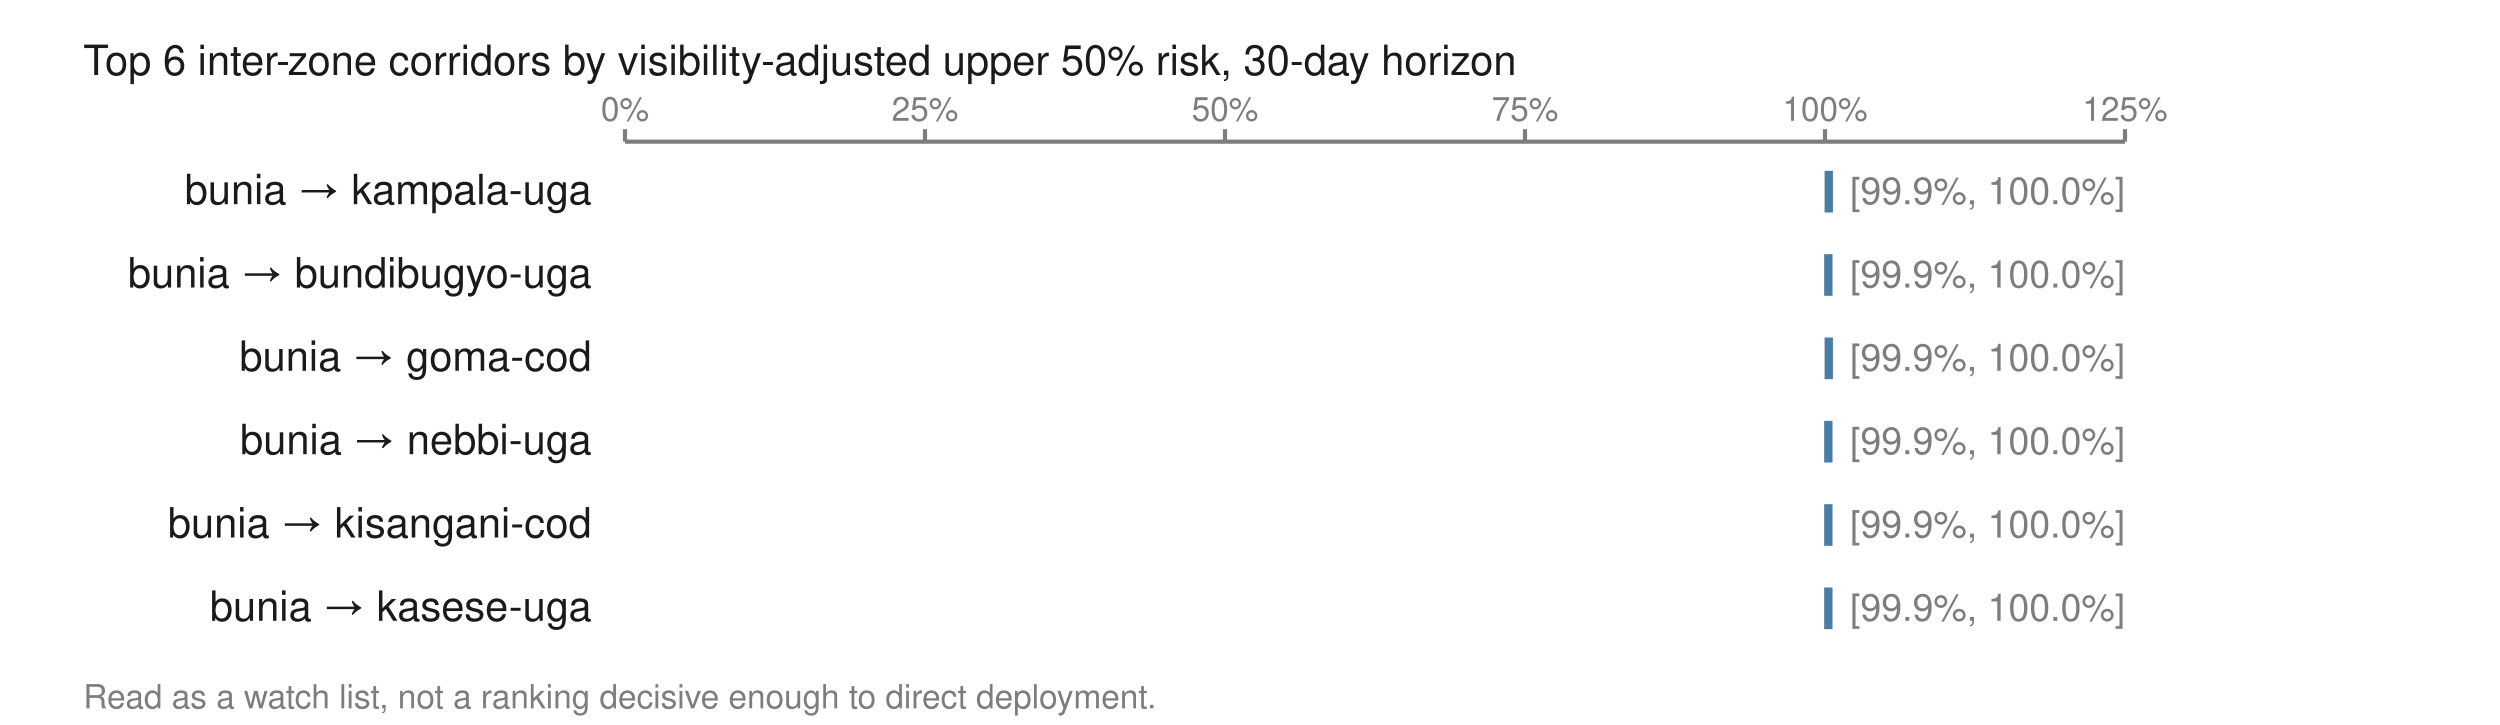
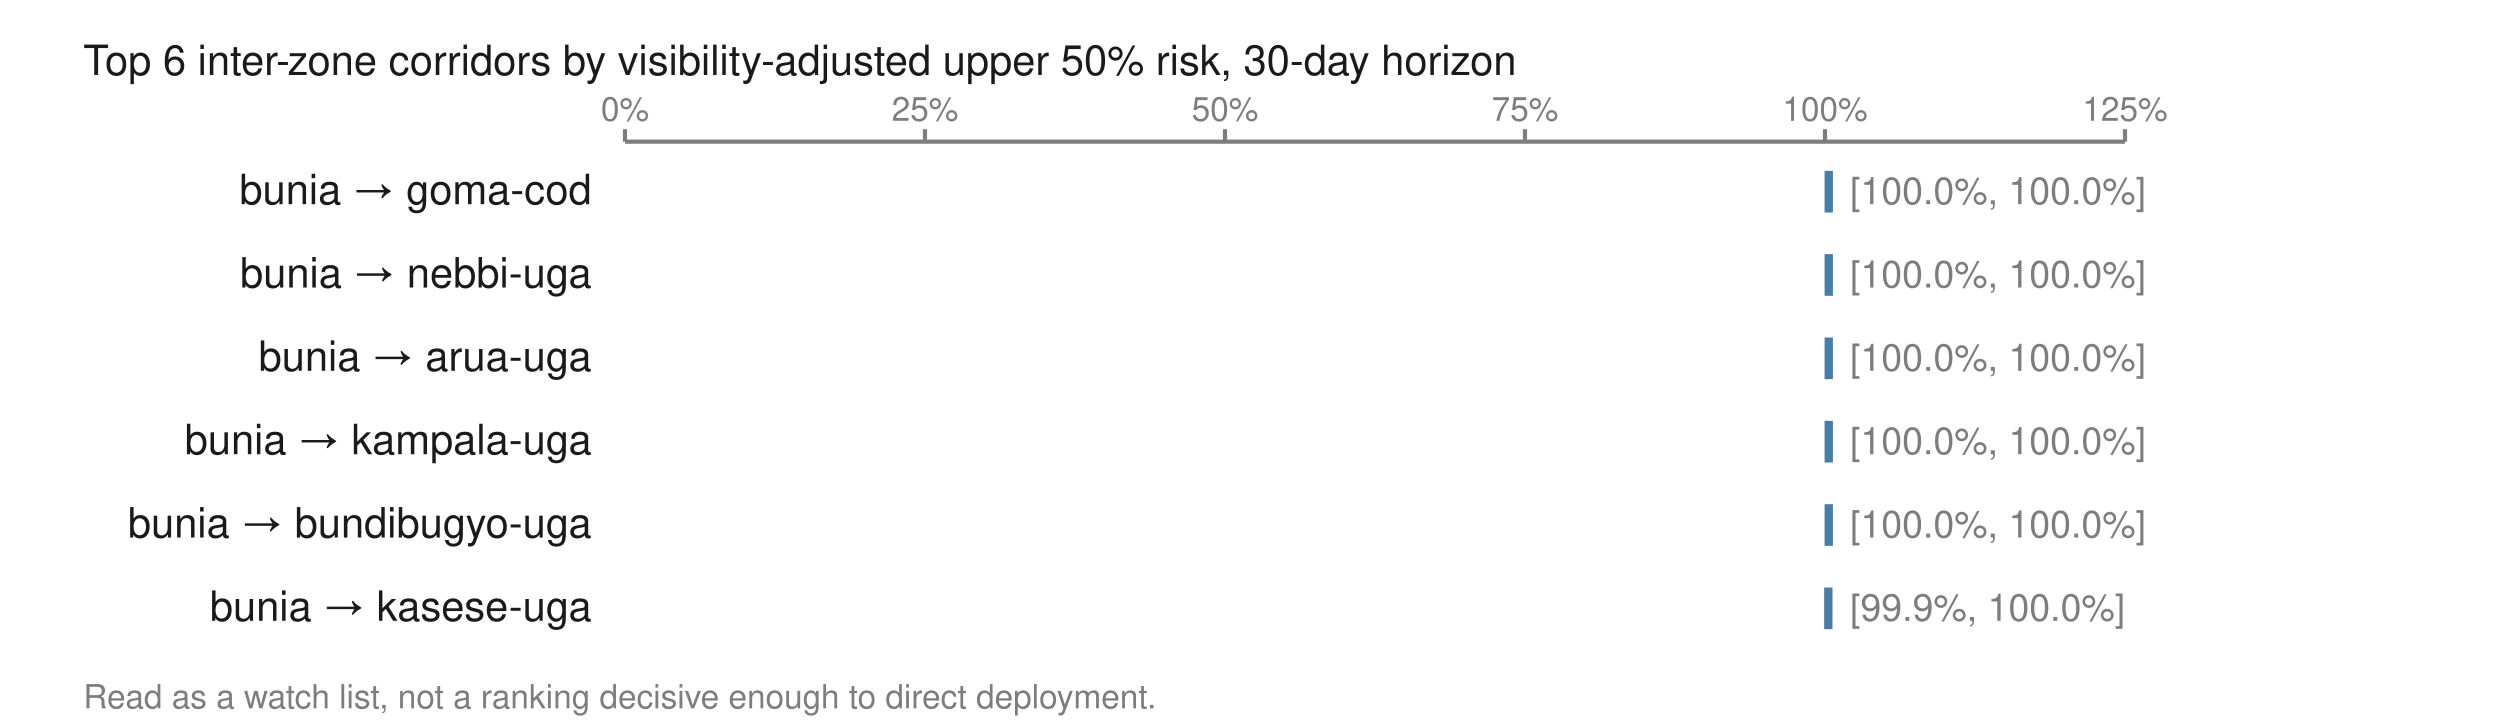
<svg xmlns="http://www.w3.org/2000/svg" viewBox="0 0 600 174" width="600" height="174" role="img" aria-labelledby="t">
  <text x="20.0" y="18.0" font-family="Helvetica,Arial,sans-serif" font-size="10" fill="#1a1a1a" font-weight="normal" text-anchor="start">Top 6 inter-zone corridors by visibility-adjusted upper 50% risk, 30-day horizon</text>
  <line x1="150.0" y1="34.0" x2="510.0" y2="34.0" stroke="#7d7d7d" stroke-width="1" />
  <line x1="150.0" y1="31.0" x2="150.0" y2="34.0" stroke="#7d7d7d" stroke-width="1" />
  <text x="150.0" y="29.0" font-family="Helvetica,Arial,sans-serif" font-size="8" fill="#7d7d7d" font-weight="normal" text-anchor="middle">0%</text>
  <line x1="222.0" y1="31.0" x2="222.0" y2="34.0" stroke="#7d7d7d" stroke-width="1" />
  <text x="222.0" y="29.0" font-family="Helvetica,Arial,sans-serif" font-size="8" fill="#7d7d7d" font-weight="normal" text-anchor="middle">25%</text>
  <line x1="294.0" y1="31.0" x2="294.0" y2="34.0" stroke="#7d7d7d" stroke-width="1" />
  <text x="294.0" y="29.0" font-family="Helvetica,Arial,sans-serif" font-size="8" fill="#7d7d7d" font-weight="normal" text-anchor="middle">50%</text>
  <line x1="366.0" y1="31.0" x2="366.0" y2="34.0" stroke="#7d7d7d" stroke-width="1" />
  <text x="366.0" y="29.0" font-family="Helvetica,Arial,sans-serif" font-size="8" fill="#7d7d7d" font-weight="normal" text-anchor="middle">75%</text>
  <line x1="438.0" y1="31.0" x2="438.0" y2="34.0" stroke="#7d7d7d" stroke-width="1" />
  <text x="438.0" y="29.0" font-family="Helvetica,Arial,sans-serif" font-size="8" fill="#7d7d7d" font-weight="normal" text-anchor="middle">100%</text>
  <line x1="510.0" y1="31.0" x2="510.0" y2="34.0" stroke="#7d7d7d" stroke-width="1" />
  <text x="510.0" y="29.0" font-family="Helvetica,Arial,sans-serif" font-size="8" fill="#7d7d7d" font-weight="normal" text-anchor="middle">125%</text>
-   <text x="142.0" y="49.0" font-family="Helvetica,Arial,sans-serif" font-size="10" fill="#1a1a1a" font-weight="normal" text-anchor="end">bunia → kampala-uga</text>
+   <text x="142.0" y="49.0" font-family="Helvetica,Arial,sans-serif" font-size="10" fill="#1a1a1a" font-weight="normal" text-anchor="end">bunia → goma-cod</text>
  <rect x="437.9" y="41.0" width="2.0" height="10.0" fill="#4a7da3" />
-   <text x="444.0" y="49.0" font-family="Helvetica,Arial,sans-serif" font-size="9" fill="#7d7d7d" font-weight="normal" text-anchor="start">[99.9%, 100.0%]</text>
-   <text x="142.0" y="69.0" font-family="Helvetica,Arial,sans-serif" font-size="10" fill="#1a1a1a" font-weight="normal" text-anchor="end">bunia → bundibugyo-uga</text>
-   <rect x="437.8" y="61.0" width="2.0" height="10.0" fill="#4a7da3" />
-   <text x="444.0" y="69.0" font-family="Helvetica,Arial,sans-serif" font-size="9" fill="#7d7d7d" font-weight="normal" text-anchor="start">[99.9%, 100.0%]</text>
-   <text x="142.0" y="89.0" font-family="Helvetica,Arial,sans-serif" font-size="10" fill="#1a1a1a" font-weight="normal" text-anchor="end">bunia → goma-cod</text>
+   <text x="444.0" y="49.0" font-family="Helvetica,Arial,sans-serif" font-size="9" fill="#7d7d7d" font-weight="normal" text-anchor="start">[100.0%, 100.0%]</text>
+   <text x="142.0" y="69.0" font-family="Helvetica,Arial,sans-serif" font-size="10" fill="#1a1a1a" font-weight="normal" text-anchor="end">bunia → nebbi-uga</text>
+   <rect x="437.9" y="61.0" width="2.0" height="10.0" fill="#4a7da3" />
+   <text x="444.0" y="69.0" font-family="Helvetica,Arial,sans-serif" font-size="9" fill="#7d7d7d" font-weight="normal" text-anchor="start">[100.0%, 100.0%]</text>
+   <text x="142.0" y="89.0" font-family="Helvetica,Arial,sans-serif" font-size="10" fill="#1a1a1a" font-weight="normal" text-anchor="end">bunia → arua-uga</text>
  <rect x="437.9" y="81.0" width="2.0" height="10.0" fill="#4a7da3" />
-   <text x="444.0" y="89.0" font-family="Helvetica,Arial,sans-serif" font-size="9" fill="#7d7d7d" font-weight="normal" text-anchor="start">[99.9%, 100.0%]</text>
-   <text x="142.0" y="109.0" font-family="Helvetica,Arial,sans-serif" font-size="10" fill="#1a1a1a" font-weight="normal" text-anchor="end">bunia → nebbi-uga</text>
-   <rect x="437.8" y="101.0" width="2.0" height="10.0" fill="#4a7da3" />
-   <text x="444.0" y="109.0" font-family="Helvetica,Arial,sans-serif" font-size="9" fill="#7d7d7d" font-weight="normal" text-anchor="start">[99.9%, 100.0%]</text>
-   <text x="142.0" y="129.0" font-family="Helvetica,Arial,sans-serif" font-size="10" fill="#1a1a1a" font-weight="normal" text-anchor="end">bunia → kisangani-cod</text>
-   <rect x="437.8" y="121.0" width="2.0" height="10.0" fill="#4a7da3" />
-   <text x="444.0" y="129.0" font-family="Helvetica,Arial,sans-serif" font-size="9" fill="#7d7d7d" font-weight="normal" text-anchor="start">[99.9%, 100.0%]</text>
+   <text x="444.0" y="89.0" font-family="Helvetica,Arial,sans-serif" font-size="9" fill="#7d7d7d" font-weight="normal" text-anchor="start">[100.0%, 100.0%]</text>
+   <text x="142.0" y="109.0" font-family="Helvetica,Arial,sans-serif" font-size="10" fill="#1a1a1a" font-weight="normal" text-anchor="end">bunia → kampala-uga</text>
+   <rect x="437.9" y="101.0" width="2.0" height="10.0" fill="#4a7da3" />
+   <text x="444.0" y="109.0" font-family="Helvetica,Arial,sans-serif" font-size="9" fill="#7d7d7d" font-weight="normal" text-anchor="start">[100.0%, 100.0%]</text>
+   <text x="142.0" y="129.0" font-family="Helvetica,Arial,sans-serif" font-size="10" fill="#1a1a1a" font-weight="normal" text-anchor="end">bunia → bundibugyo-uga</text>
+   <rect x="437.9" y="121.0" width="2.0" height="10.0" fill="#4a7da3" />
+   <text x="444.0" y="129.0" font-family="Helvetica,Arial,sans-serif" font-size="9" fill="#7d7d7d" font-weight="normal" text-anchor="start">[100.0%, 100.0%]</text>
  <text x="142.0" y="149.0" font-family="Helvetica,Arial,sans-serif" font-size="10" fill="#1a1a1a" font-weight="normal" text-anchor="end">bunia → kasese-uga</text>
  <rect x="437.8" y="141.0" width="2.0" height="10.0" fill="#4a7da3" />
  <text x="444.0" y="149.0" font-family="Helvetica,Arial,sans-serif" font-size="9" fill="#7d7d7d" font-weight="normal" text-anchor="start">[99.9%, 100.0%]</text>
  <text x="20.0" y="170.0" font-family="Helvetica,Arial,sans-serif" font-size="8" fill="#7d7d7d" font-weight="normal" text-anchor="start">Read as a watch list, not a ranking decisive enough to direct deployment.</text>
</svg>
